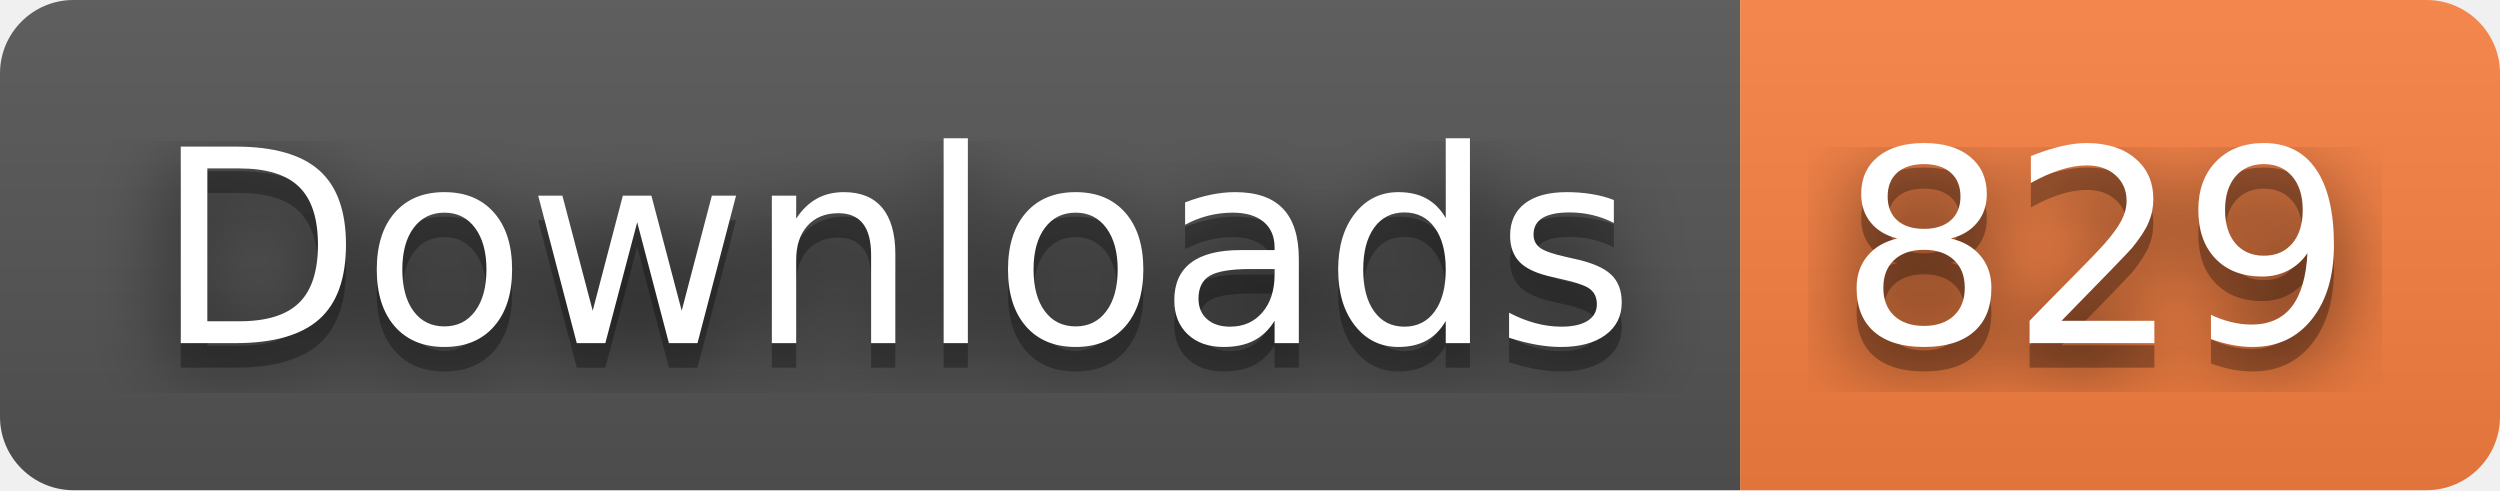
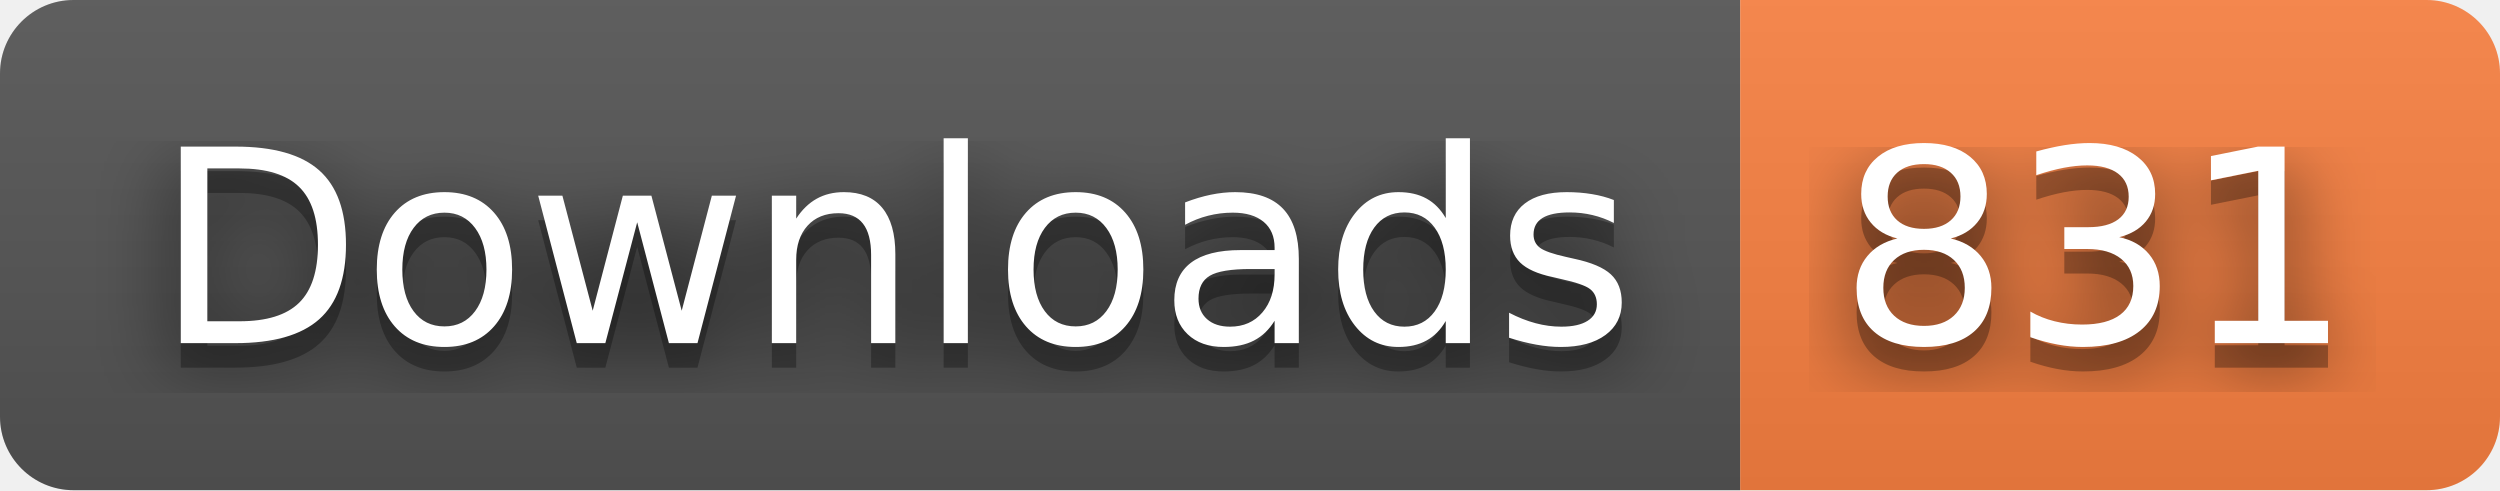
- <svg xmlns="http://www.w3.org/2000/svg" width="102" height="20" role="img" aria-label="Downloads: 829">
+ <svg xmlns="http://www.w3.org/2000/svg" width="102" height="20" role="img" aria-label="Downloads: 831">
  <filter id="blur">
    <feGaussianBlur stdDeviation="16" />
  </filter>
  <linearGradient id="s" x2="0" y2="100%">
    <stop offset="0" stop-color="#bbb" stop-opacity=".1" />
    <stop offset="1" stop-opacity=".1" />
  </linearGradient>
  <clipPath id="r">
    <rect width="102" height="20" rx="3" />
  </clipPath>
  <g clip-path="url(#r)">
    <rect width="71" height="20" fill="#555" />
    <rect x="71" width="31" height="20" fill="#fa8142" />
    <rect width="102" height="20" fill="url(#s)" />
  </g>
  <g fill="#fff" text-anchor="middle" font-family="Verdana,Geneva,DejaVu Sans,sans-serif" text-rendering="geometricPrecision" font-size="110">
    <g transform="scale(.1)">
      <g aria-hidden="true" fill="#010101">
        <text x="365" y="150" fill-opacity=".8" filter="url(#blur)" textLength="610">Downloads</text>
        <text x="365" y="150" fill-opacity=".3" textLength="610">Downloads</text>
      </g>
      <text x="365" y="140" textLength="610">Downloads</text>
    </g>
    <g transform="scale(.1)">
      <g aria-hidden="true" fill="#010101">
-         <text x="855" y="150" fill-opacity=".8" filter="url(#blur)" textLength="210">829</text>
-         <text x="855" y="150" fill-opacity=".3" textLength="210">829</text>
+         <text x="855" y="150" fill-opacity=".8" filter="url(#blur)" textLength="210">831</text>
+         <text x="855" y="150" fill-opacity=".3" textLength="210">831</text>
      </g>
-       <text x="855" y="140" textLength="210">829</text>
+       <text x="855" y="140" textLength="210">831</text>
    </g>
  </g>
</svg>
